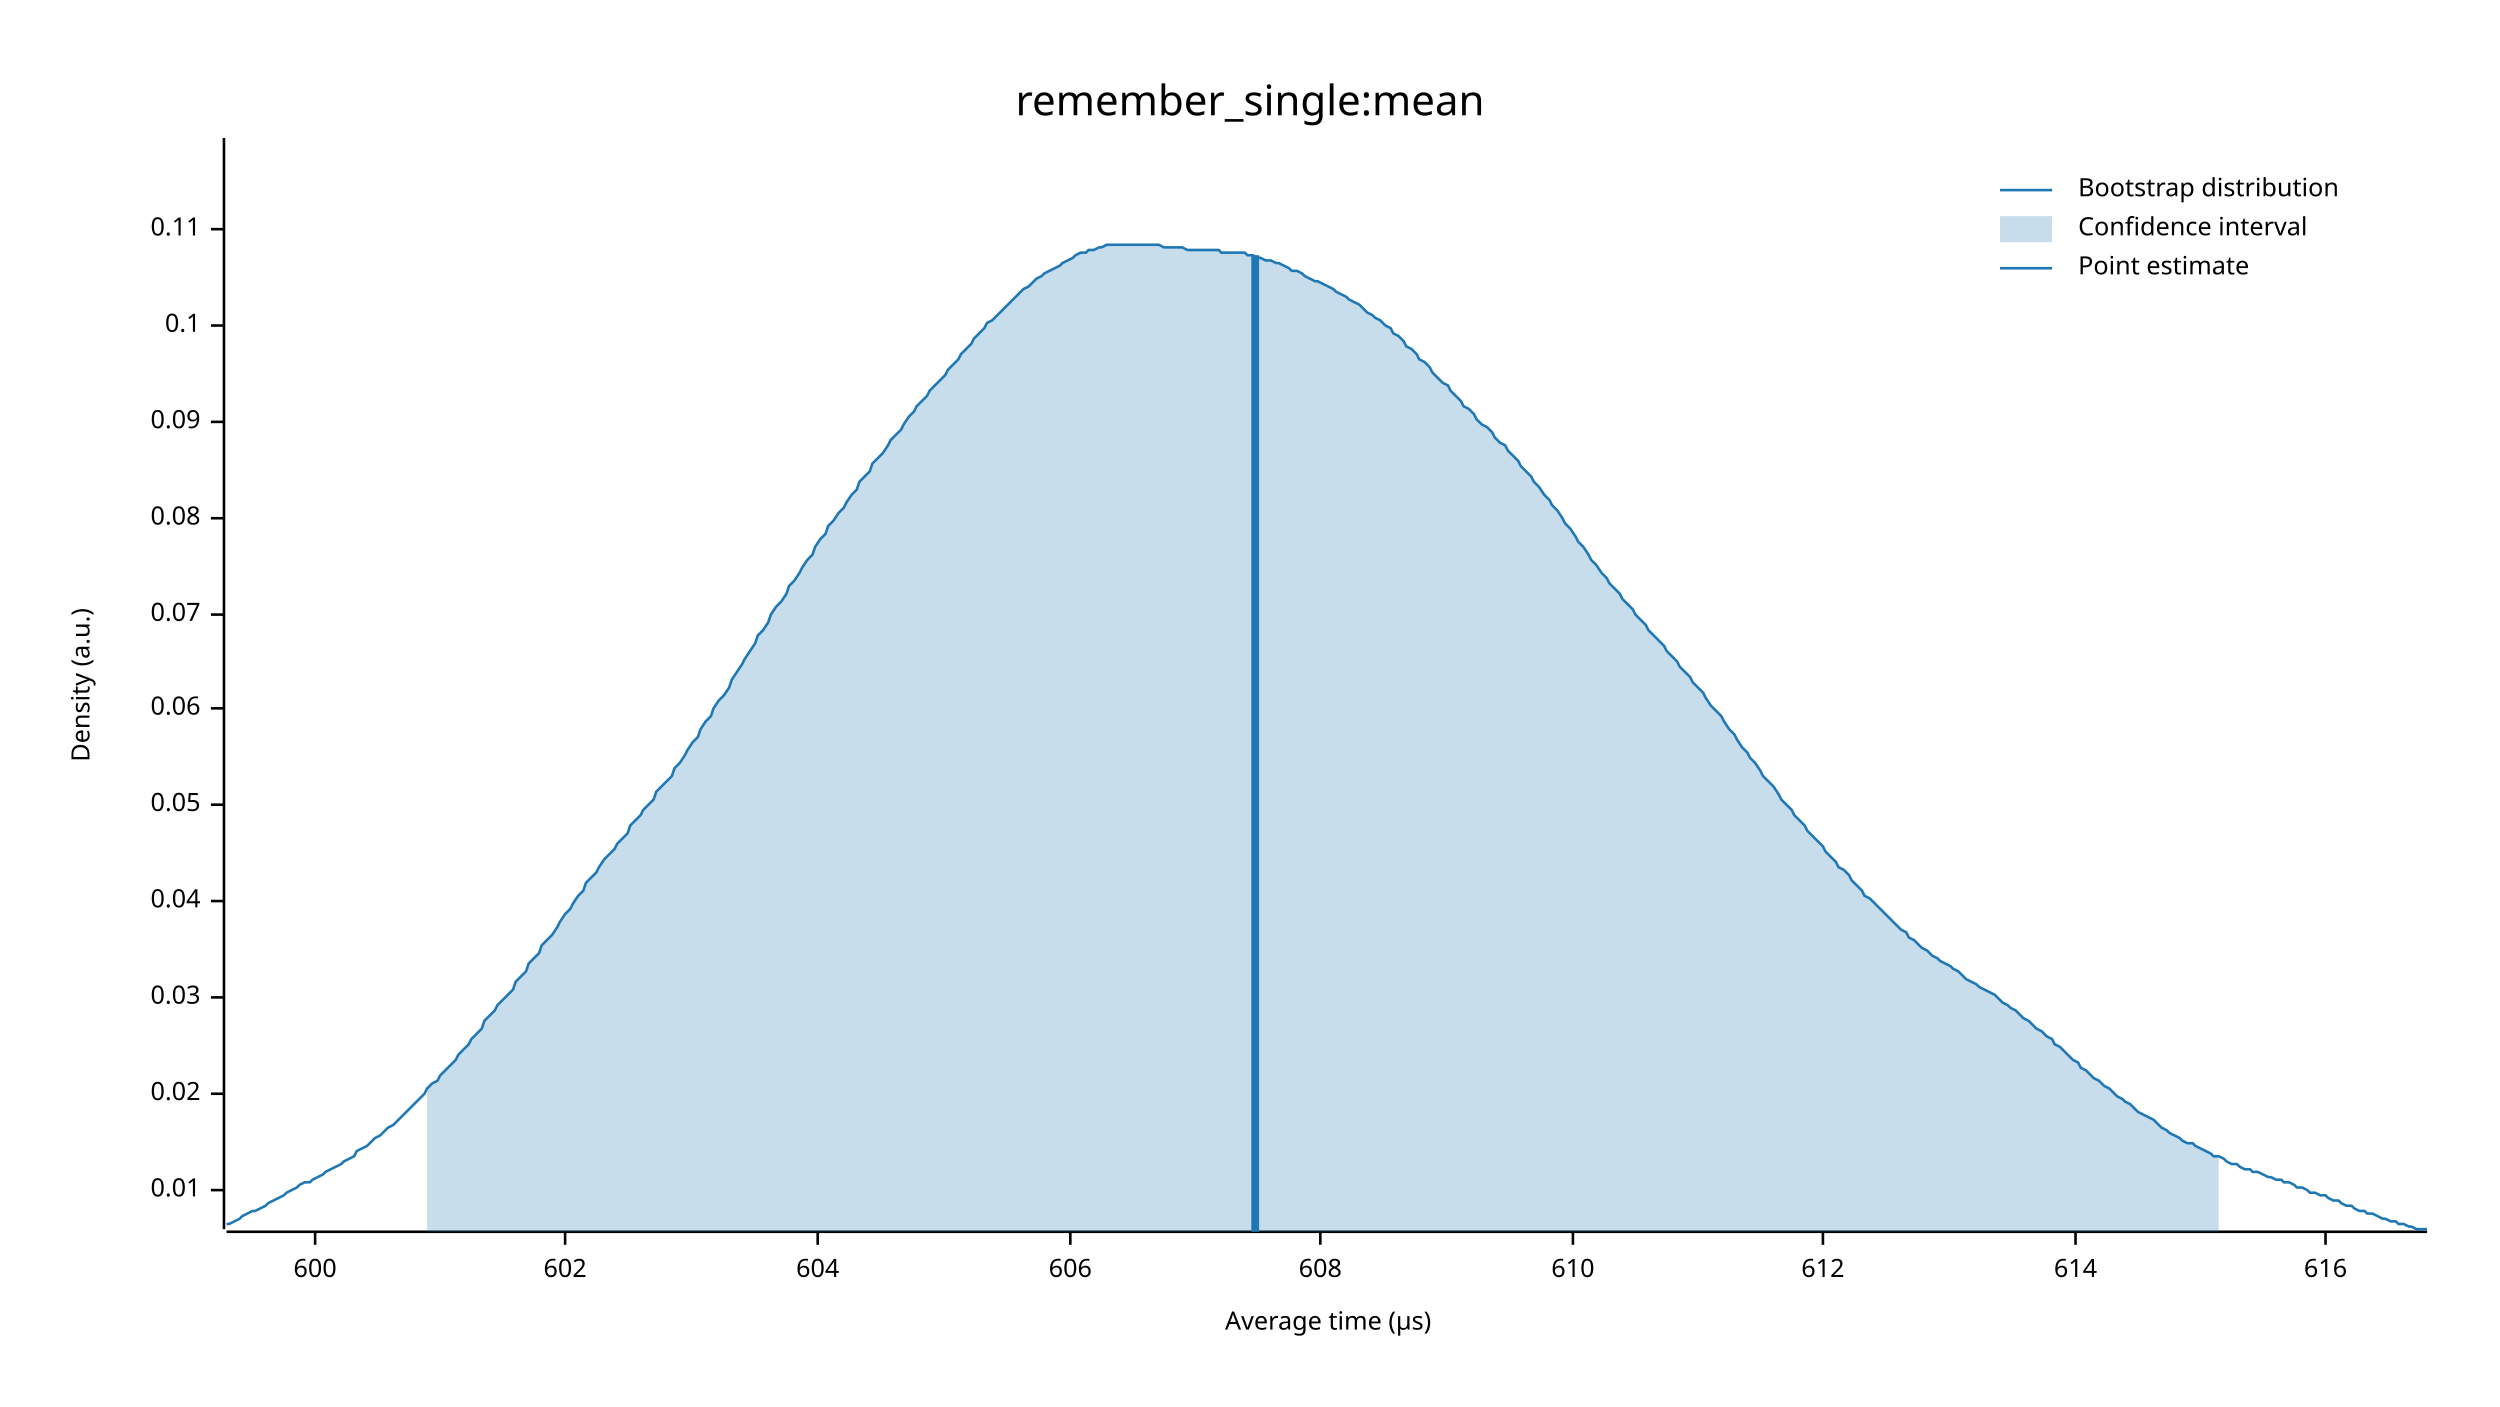
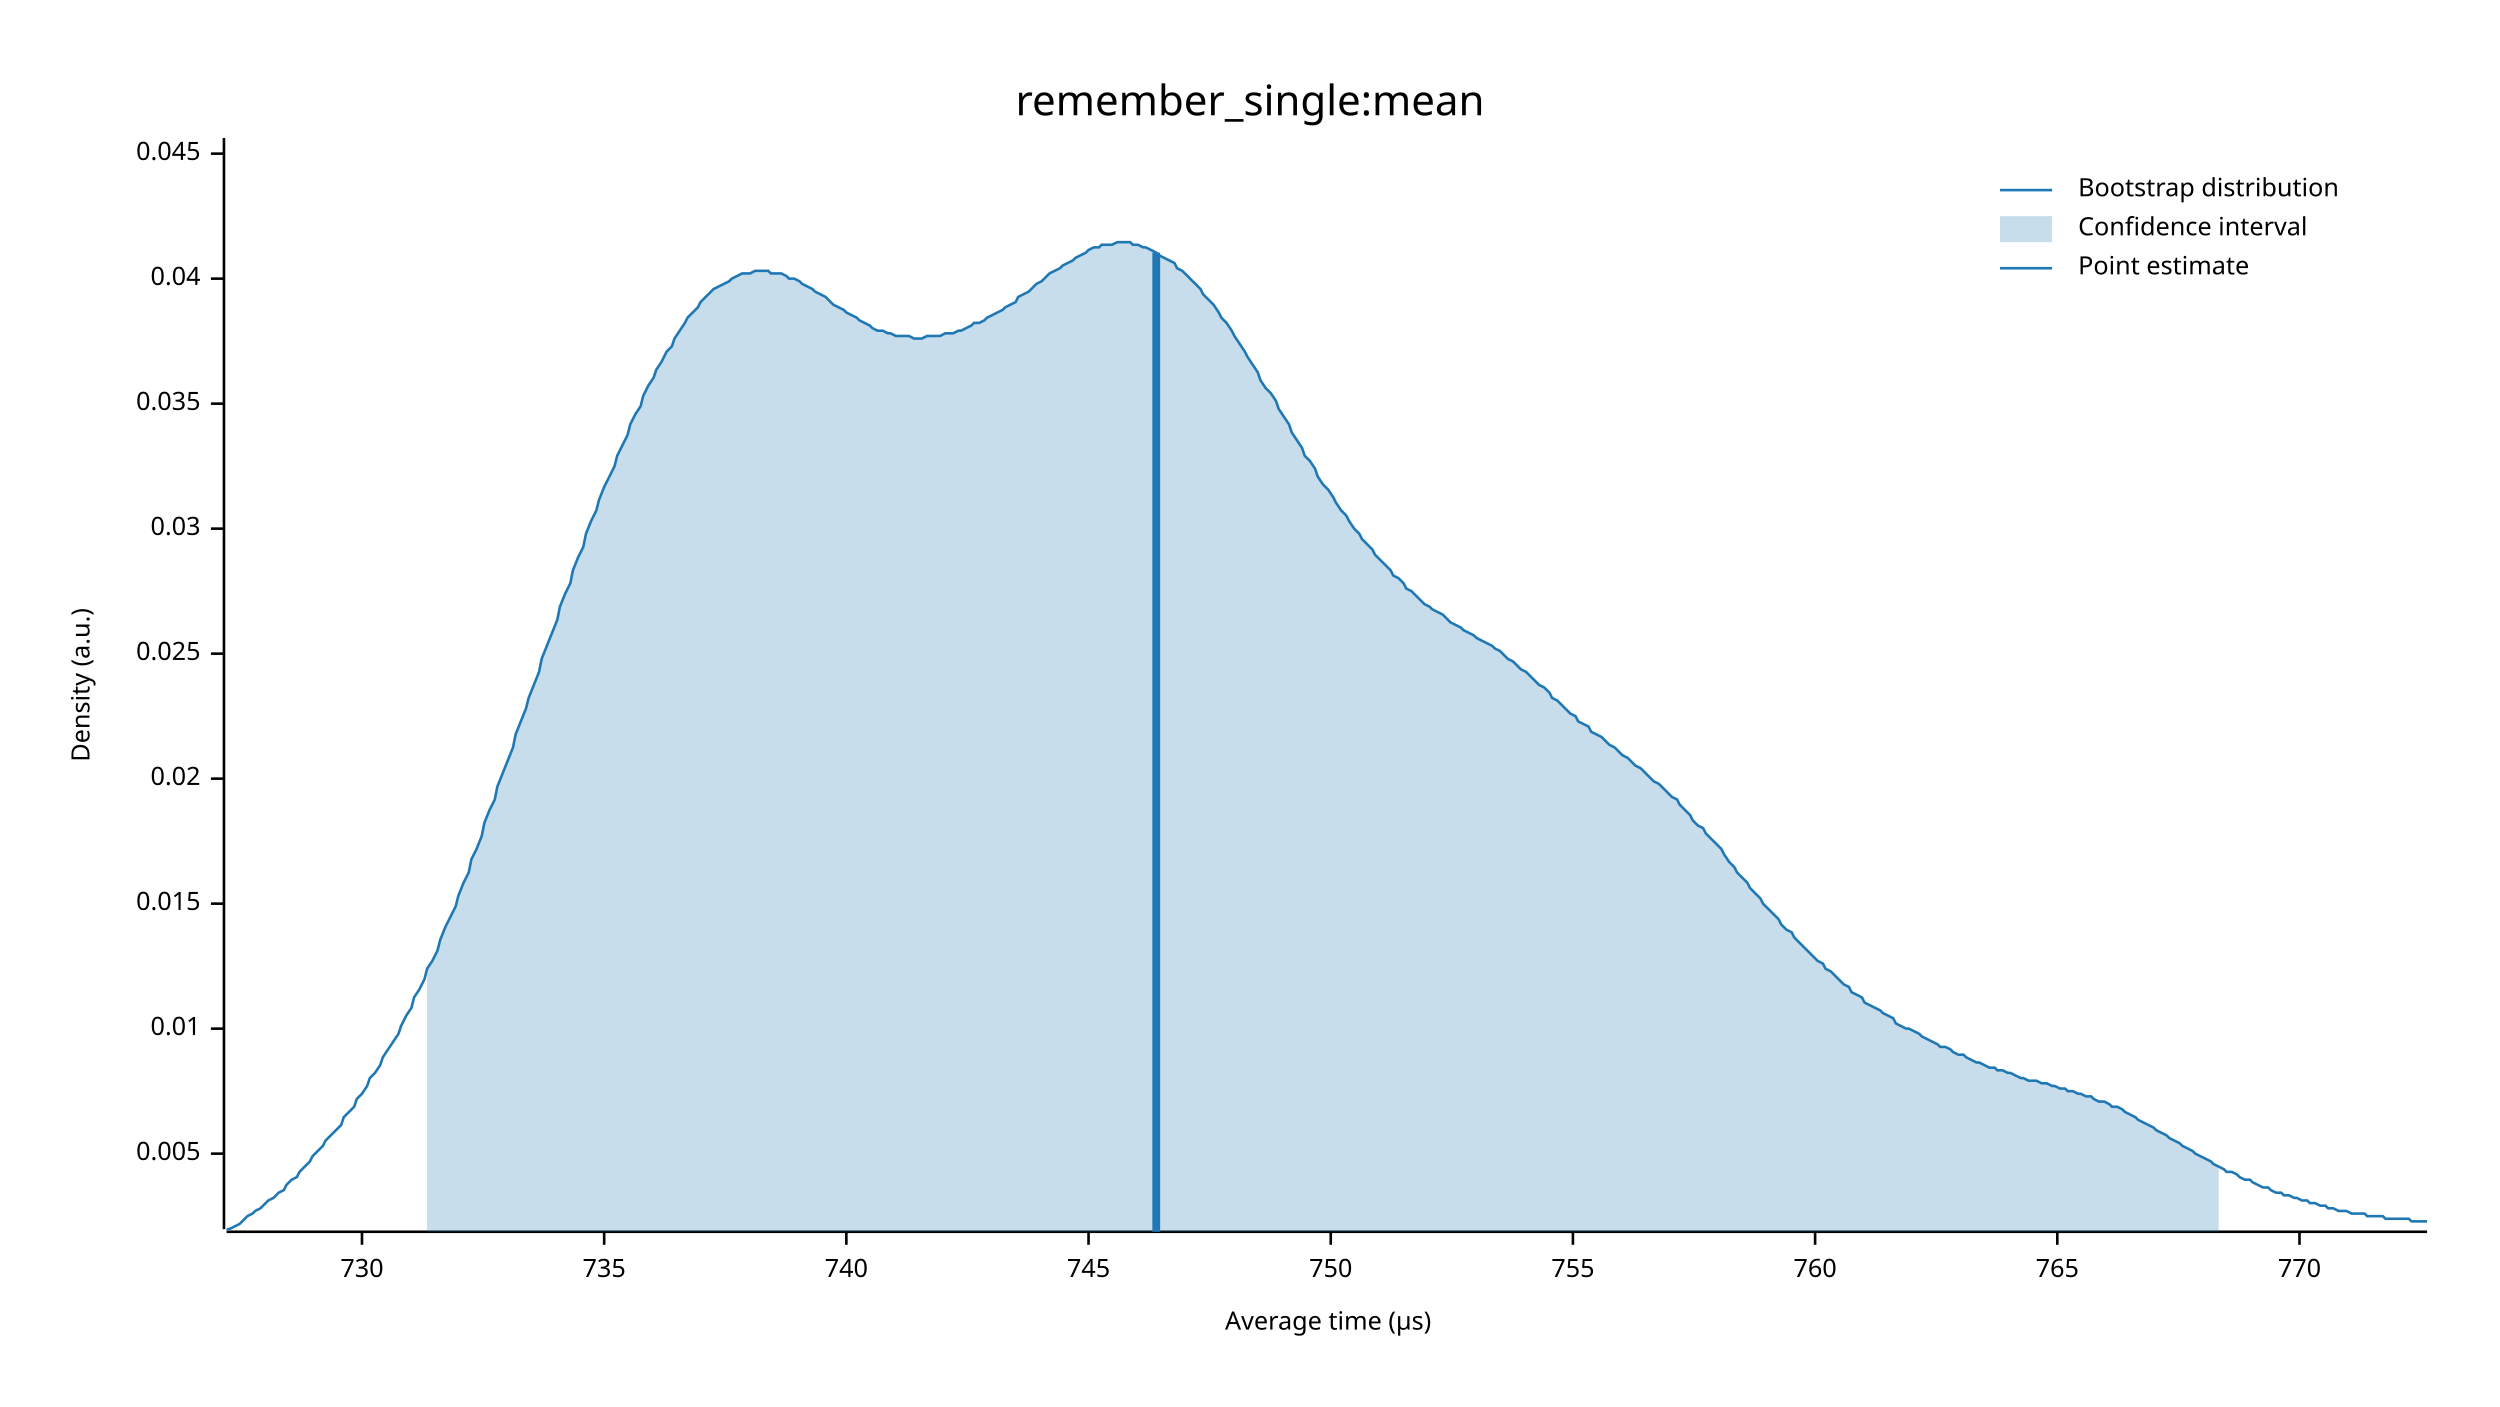
<svg xmlns="http://www.w3.org/2000/svg" width="960" height="540" viewBox="0 0 960 540">
  <text x="480" y="32" dy="0.76em" text-anchor="middle" font-family="sans-serif" font-size="16.129" opacity="1" fill="#000000">
remember_single:mean
</text>
  <text x="27" y="263" dy="0.76em" text-anchor="middle" font-family="sans-serif" font-size="9.677" opacity="1" fill="#000000" transform="rotate(270, 27, 263)">
Density (a.u.)
</text>
  <text x="510" y="513" dy="-0.5ex" text-anchor="middle" font-family="sans-serif" font-size="9.677" opacity="1" fill="#000000">
Average time (µs)
</text>
  <polyline fill="none" opacity="1" stroke="#000000" stroke-width="1" points="86,53 86,472 " />
-   <text x="77" y="457" dy="0.5ex" text-anchor="end" font-family="sans-serif" font-size="9.677" opacity="1" fill="#000000">
+   <text x="77" y="443" dy="0.5ex" text-anchor="end" font-family="sans-serif" font-size="9.677" opacity="1" fill="#000000">
+ 0.005
+ </text>
+   <polyline fill="none" opacity="1" stroke="#000000" stroke-width="1" points="81,443 86,443 " />
+   <text x="77" y="395" dy="0.5ex" text-anchor="end" font-family="sans-serif" font-size="9.677" opacity="1" fill="#000000">
0.01
</text>
-   <polyline fill="none" opacity="1" stroke="#000000" stroke-width="1" points="81,457 86,457 " />
-   <text x="77" y="420" dy="0.5ex" text-anchor="end" font-family="sans-serif" font-size="9.677" opacity="1" fill="#000000">
+   <polyline fill="none" opacity="1" stroke="#000000" stroke-width="1" points="81,395 86,395 " />
+   <text x="77" y="347" dy="0.5ex" text-anchor="end" font-family="sans-serif" font-size="9.677" opacity="1" fill="#000000">
+ 0.015
+ </text>
+   <polyline fill="none" opacity="1" stroke="#000000" stroke-width="1" points="81,347 86,347 " />
+   <text x="77" y="299" dy="0.5ex" text-anchor="end" font-family="sans-serif" font-size="9.677" opacity="1" fill="#000000">
0.02
</text>
-   <polyline fill="none" opacity="1" stroke="#000000" stroke-width="1" points="81,420 86,420 " />
-   <text x="77" y="383" dy="0.5ex" text-anchor="end" font-family="sans-serif" font-size="9.677" opacity="1" fill="#000000">
+   <polyline fill="none" opacity="1" stroke="#000000" stroke-width="1" points="81,299 86,299 " />
+   <text x="77" y="251" dy="0.5ex" text-anchor="end" font-family="sans-serif" font-size="9.677" opacity="1" fill="#000000">
+ 0.025
+ </text>
+   <polyline fill="none" opacity="1" stroke="#000000" stroke-width="1" points="81,251 86,251 " />
+   <text x="77" y="203" dy="0.5ex" text-anchor="end" font-family="sans-serif" font-size="9.677" opacity="1" fill="#000000">
0.03
</text>
-   <polyline fill="none" opacity="1" stroke="#000000" stroke-width="1" points="81,383 86,383 " />
-   <text x="77" y="346" dy="0.5ex" text-anchor="end" font-family="sans-serif" font-size="9.677" opacity="1" fill="#000000">
+   <polyline fill="none" opacity="1" stroke="#000000" stroke-width="1" points="81,203 86,203 " />
+   <text x="77" y="155" dy="0.5ex" text-anchor="end" font-family="sans-serif" font-size="9.677" opacity="1" fill="#000000">
+ 0.035
+ </text>
+   <polyline fill="none" opacity="1" stroke="#000000" stroke-width="1" points="81,155 86,155 " />
+   <text x="77" y="107" dy="0.5ex" text-anchor="end" font-family="sans-serif" font-size="9.677" opacity="1" fill="#000000">
0.04
</text>
-   <polyline fill="none" opacity="1" stroke="#000000" stroke-width="1" points="81,346 86,346 " />
-   <text x="77" y="309" dy="0.5ex" text-anchor="end" font-family="sans-serif" font-size="9.677" opacity="1" fill="#000000">
- 0.05
+   <polyline fill="none" opacity="1" stroke="#000000" stroke-width="1" points="81,107 86,107 " />
+   <text x="77" y="59" dy="0.5ex" text-anchor="end" font-family="sans-serif" font-size="9.677" opacity="1" fill="#000000">
+ 0.045
</text>
-   <polyline fill="none" opacity="1" stroke="#000000" stroke-width="1" points="81,309 86,309 " />
-   <text x="77" y="272" dy="0.5ex" text-anchor="end" font-family="sans-serif" font-size="9.677" opacity="1" fill="#000000">
- 0.06
+   <polyline fill="none" opacity="1" stroke="#000000" stroke-width="1" points="81,59 86,59 " />
+   <polyline fill="none" opacity="1" stroke="#000000" stroke-width="1" points="87,473 932,473 " />
+   <text x="139" y="483" dy="0.76em" text-anchor="middle" font-family="sans-serif" font-size="9.677" opacity="1" fill="#000000">
+ 730
</text>
-   <polyline fill="none" opacity="1" stroke="#000000" stroke-width="1" points="81,272 86,272 " />
-   <text x="77" y="236" dy="0.5ex" text-anchor="end" font-family="sans-serif" font-size="9.677" opacity="1" fill="#000000">
- 0.07
+   <polyline fill="none" opacity="1" stroke="#000000" stroke-width="1" points="139,473 139,478 " />
+   <text x="232" y="483" dy="0.76em" text-anchor="middle" font-family="sans-serif" font-size="9.677" opacity="1" fill="#000000">
+ 735
</text>
-   <polyline fill="none" opacity="1" stroke="#000000" stroke-width="1" points="81,236 86,236 " />
-   <text x="77" y="199" dy="0.5ex" text-anchor="end" font-family="sans-serif" font-size="9.677" opacity="1" fill="#000000">
- 0.08
+   <polyline fill="none" opacity="1" stroke="#000000" stroke-width="1" points="232,473 232,478 " />
+   <text x="325" y="483" dy="0.76em" text-anchor="middle" font-family="sans-serif" font-size="9.677" opacity="1" fill="#000000">
+ 740
</text>
-   <polyline fill="none" opacity="1" stroke="#000000" stroke-width="1" points="81,199 86,199 " />
-   <text x="77" y="162" dy="0.5ex" text-anchor="end" font-family="sans-serif" font-size="9.677" opacity="1" fill="#000000">
- 0.09
+   <polyline fill="none" opacity="1" stroke="#000000" stroke-width="1" points="325,473 325,478 " />
+   <text x="418" y="483" dy="0.76em" text-anchor="middle" font-family="sans-serif" font-size="9.677" opacity="1" fill="#000000">
+ 745
</text>
-   <polyline fill="none" opacity="1" stroke="#000000" stroke-width="1" points="81,162 86,162 " />
-   <text x="77" y="125" dy="0.5ex" text-anchor="end" font-family="sans-serif" font-size="9.677" opacity="1" fill="#000000">
- 0.1
+   <polyline fill="none" opacity="1" stroke="#000000" stroke-width="1" points="418,473 418,478 " />
+   <text x="511" y="483" dy="0.76em" text-anchor="middle" font-family="sans-serif" font-size="9.677" opacity="1" fill="#000000">
+ 750
</text>
-   <polyline fill="none" opacity="1" stroke="#000000" stroke-width="1" points="81,125 86,125 " />
-   <text x="77" y="88" dy="0.5ex" text-anchor="end" font-family="sans-serif" font-size="9.677" opacity="1" fill="#000000">
- 0.11
- </text>
-   <polyline fill="none" opacity="1" stroke="#000000" stroke-width="1" points="81,88 86,88 " />
-   <polyline fill="none" opacity="1" stroke="#000000" stroke-width="1" points="87,473 932,473 " />
-   <text x="121" y="483" dy="0.76em" text-anchor="middle" font-family="sans-serif" font-size="9.677" opacity="1" fill="#000000">
- 600
- </text>
-   <polyline fill="none" opacity="1" stroke="#000000" stroke-width="1" points="121,473 121,478 " />
-   <text x="217" y="483" dy="0.76em" text-anchor="middle" font-family="sans-serif" font-size="9.677" opacity="1" fill="#000000">
- 602
- </text>
-   <polyline fill="none" opacity="1" stroke="#000000" stroke-width="1" points="217,473 217,478 " />
-   <text x="314" y="483" dy="0.76em" text-anchor="middle" font-family="sans-serif" font-size="9.677" opacity="1" fill="#000000">
- 604
- </text>
-   <polyline fill="none" opacity="1" stroke="#000000" stroke-width="1" points="314,473 314,478 " />
-   <text x="411" y="483" dy="0.76em" text-anchor="middle" font-family="sans-serif" font-size="9.677" opacity="1" fill="#000000">
- 606
- </text>
-   <polyline fill="none" opacity="1" stroke="#000000" stroke-width="1" points="411,473 411,478 " />
-   <text x="507" y="483" dy="0.76em" text-anchor="middle" font-family="sans-serif" font-size="9.677" opacity="1" fill="#000000">
- 608
- </text>
-   <polyline fill="none" opacity="1" stroke="#000000" stroke-width="1" points="507,473 507,478 " />
+   <polyline fill="none" opacity="1" stroke="#000000" stroke-width="1" points="511,473 511,478 " />
  <text x="604" y="483" dy="0.76em" text-anchor="middle" font-family="sans-serif" font-size="9.677" opacity="1" fill="#000000">
- 610
+ 755
</text>
  <polyline fill="none" opacity="1" stroke="#000000" stroke-width="1" points="604,473 604,478 " />
-   <text x="700" y="483" dy="0.76em" text-anchor="middle" font-family="sans-serif" font-size="9.677" opacity="1" fill="#000000">
- 612
+   <text x="697" y="483" dy="0.76em" text-anchor="middle" font-family="sans-serif" font-size="9.677" opacity="1" fill="#000000">
+ 760
</text>
-   <polyline fill="none" opacity="1" stroke="#000000" stroke-width="1" points="700,473 700,478 " />
-   <text x="797" y="483" dy="0.76em" text-anchor="middle" font-family="sans-serif" font-size="9.677" opacity="1" fill="#000000">
- 614
+   <polyline fill="none" opacity="1" stroke="#000000" stroke-width="1" points="697,473 697,478 " />
+   <text x="790" y="483" dy="0.76em" text-anchor="middle" font-family="sans-serif" font-size="9.677" opacity="1" fill="#000000">
+ 765
</text>
-   <polyline fill="none" opacity="1" stroke="#000000" stroke-width="1" points="797,473 797,478 " />
-   <text x="893" y="483" dy="0.76em" text-anchor="middle" font-family="sans-serif" font-size="9.677" opacity="1" fill="#000000">
- 616
+   <polyline fill="none" opacity="1" stroke="#000000" stroke-width="1" points="790,473 790,478 " />
+   <text x="883" y="483" dy="0.76em" text-anchor="middle" font-family="sans-serif" font-size="9.677" opacity="1" fill="#000000">
+ 770
</text>
-   <polyline fill="none" opacity="1" stroke="#000000" stroke-width="1" points="893,473 893,478 " />
-   <polyline fill="none" opacity="1" stroke="#1F78B4" stroke-width="1" points="87,470 88,470 90,469 92,468 93,467 95,466 97,465 98,465 100,464 102,463 103,462 105,461 107,460 109,459 110,458 112,457 114,456 115,455 117,454 119,454 120,453 122,452 124,451 125,450 127,449 129,448 131,447 132,446 134,445 136,444 137,442 139,441 141,440 142,439 144,437 146,436 147,435 149,433 151,432 153,430 154,429 156,427 158,425 159,424 161,422 163,420 164,418 166,416 168,415 169,413 171,411 173,409 175,407 176,405 178,403 180,401 181,399 183,397 185,395 186,392 188,390 190,388 191,386 193,384 195,382 197,380 198,377 200,375 202,373 203,370 205,368 207,366 208,363 210,361 212,359 214,356 215,354 217,351 219,349 220,347 222,344 224,342 225,339 227,337 229,335 230,333 232,330 234,328 236,326 237,324 239,322 241,320 242,317 244,315 246,313 247,311 249,309 251,307 252,304 254,302 256,300 258,298 259,295 261,293 263,290 264,288 266,285 268,283 269,280 271,277 273,275 274,272 276,269 278,267 280,264 281,261 283,258 285,255 286,253 288,250 290,247 291,244 293,242 295,239 296,236 298,233 300,231 302,228 303,225 305,223 307,220 308,218 310,215 312,213 313,210 315,207 317,205 318,202 320,200 322,197 324,195 325,193 327,190 329,188 330,185 332,183 334,181 335,178 337,176 339,174 341,171 342,169 344,167 346,165 347,163 349,160 351,158 352,156 354,154 356,152 357,150 359,148 361,146 363,144 364,142 366,140 368,138 369,136 371,134 373,132 374,130 376,128 378,126 379,124 381,123 383,121 385,119 386,118 388,116 390,114 391,113 393,111 395,110 396,109 398,107 400,106 401,105 403,104 405,103 407,102 408,101 410,100 412,99 413,98 415,97 417,97 418,96 420,96 422,95 423,95 425,94 427,94 429,94 430,94 432,94 434,94 435,94 437,94 439,94 440,94 442,94 444,94 445,94 447,95 449,95 451,95 452,95 454,95 456,96 457,96 459,96 461,96 462,96 464,96 466,96 468,96 469,97 471,97 473,97 474,97 476,97 478,97 479,98 481,98 483,99 484,99 486,100 488,100 490,101 491,101 493,102 495,103 496,104 498,104 500,105 501,106 503,107 505,108 506,108 508,109 510,110 512,111 513,112 515,113 517,114 518,115 520,116 522,117 523,118 525,120 527,121 528,122 530,123 532,125 534,126 535,128 537,129 539,131 540,133 542,134 544,136 545,138 547,139 549,141 550,143 552,145 554,147 556,148 557,150 559,152 561,154 562,156 564,157 566,159 567,161 569,163 571,164 573,166 574,168 576,170 578,171 579,173 581,175 583,177 584,179 586,181 588,183 589,185 591,187 593,190 595,192 596,194 598,196 600,199 601,201 603,203 605,206 606,208 608,210 610,213 611,215 613,217 615,220 617,222 618,224 620,226 622,228 623,230 625,232 627,234 628,236 630,238 632,240 633,242 635,244 637,246 639,248 640,250 642,252 644,254 645,256 647,258 649,260 650,262 652,264 654,266 655,268 657,271 659,273 661,275 662,277 664,280 666,282 667,284 669,287 671,289 672,291 674,293 676,296 677,298 679,300 681,302 683,305 684,307 686,309 688,311 689,313 691,315 693,317 694,319 696,321 698,323 700,325 701,327 703,329 705,331 706,333 708,334 710,336 711,338 713,340 715,342 716,344 718,345 720,347 722,349 723,350 725,352 727,354 728,355 730,357 732,358 733,360 735,361 737,363 738,364 740,365 742,367 744,368 745,369 747,370 749,371 750,372 752,373 754,375 755,376 757,377 759,378 760,379 762,380 764,381 766,382 767,383 769,385 771,386 772,387 774,388 776,390 777,391 779,392 781,394 782,395 784,396 786,398 788,399 789,401 791,402 793,404 794,405 796,407 798,408 799,410 801,411 803,413 804,414 806,415 808,417 810,418 811,419 813,421 815,422 816,423 818,424 820,426 821,427 823,428 825,429 827,430 828,431 830,433 832,434 833,435 835,436 837,437 838,438 840,439 842,439 843,440 845,441 847,442 849,443 850,444 852,444 854,445 855,446 857,447 859,447 860,448 862,449 864,449 865,450 867,450 869,451 871,452 872,452 874,453 876,453 877,454 879,454 881,455 882,456 884,456 886,457 887,458 889,458 891,459 893,459 894,460 896,461 898,461 899,462 901,463 903,463 904,464 906,465 908,465 909,466 911,466 913,467 915,468 916,468 918,469 920,469 921,470 923,470 925,471 926,471 928,472 930,472 932,472 " />
-   <polygon opacity="0.25" fill="#1F78B4" points="164,418 166,416 168,415 169,413 171,411 173,409 175,407 176,405 178,403 180,401 181,399 183,397 185,395 186,392 188,390 190,388 191,386 193,384 195,382 197,380 198,377 200,375 202,373 203,370 205,368 207,366 208,363 210,361 212,359 214,356 215,354 217,351 219,349 220,347 222,344 224,342 225,339 227,337 229,335 230,333 232,330 234,328 236,326 237,324 239,322 241,320 242,317 244,315 246,313 247,311 249,309 251,307 252,304 254,302 256,300 258,298 259,295 261,293 263,290 264,288 266,285 268,283 269,280 271,277 273,275 274,272 276,269 278,267 280,264 281,261 283,258 285,255 286,253 288,250 290,247 291,244 293,242 295,239 296,236 298,233 300,231 302,228 303,225 305,223 307,220 308,218 310,215 312,213 313,210 315,207 317,205 318,202 320,200 322,197 324,195 325,193 327,190 329,188 330,185 332,183 334,181 335,178 337,176 339,174 341,171 342,169 344,167 346,165 347,163 349,160 351,158 352,156 354,154 356,152 357,150 359,148 361,146 363,144 364,142 366,140 368,138 369,136 371,134 373,132 374,130 376,128 378,126 379,124 381,123 383,121 385,119 386,118 388,116 390,114 391,113 393,111 395,110 396,109 398,107 400,106 401,105 403,104 405,103 407,102 408,101 410,100 412,99 413,98 415,97 417,97 418,96 420,96 422,95 423,95 425,94 427,94 429,94 430,94 432,94 434,94 435,94 437,94 439,94 440,94 442,94 444,94 445,94 447,95 449,95 451,95 452,95 454,95 456,96 457,96 459,96 461,96 462,96 464,96 466,96 468,96 469,97 471,97 473,97 474,97 476,97 478,97 479,98 481,98 483,99 484,99 486,100 488,100 490,101 491,101 493,102 495,103 496,104 498,104 500,105 501,106 503,107 505,108 506,108 508,109 510,110 512,111 513,112 515,113 517,114 518,115 520,116 522,117 523,118 525,120 527,121 528,122 530,123 532,125 534,126 535,128 537,129 539,131 540,133 542,134 544,136 545,138 547,139 549,141 550,143 552,145 554,147 556,148 557,150 559,152 561,154 562,156 564,157 566,159 567,161 569,163 571,164 573,166 574,168 576,170 578,171 579,173 581,175 583,177 584,179 586,181 588,183 589,185 591,187 593,190 595,192 596,194 598,196 600,199 601,201 603,203 605,206 606,208 608,210 610,213 611,215 613,217 615,220 617,222 618,224 620,226 622,228 623,230 625,232 627,234 628,236 630,238 632,240 633,242 635,244 637,246 639,248 640,250 642,252 644,254 645,256 647,258 649,260 650,262 652,264 654,266 655,268 657,271 659,273 661,275 662,277 664,280 666,282 667,284 669,287 671,289 672,291 674,293 676,296 677,298 679,300 681,302 683,305 684,307 686,309 688,311 689,313 691,315 693,317 694,319 696,321 698,323 700,325 701,327 703,329 705,331 706,333 708,334 710,336 711,338 713,340 715,342 716,344 718,345 720,347 722,349 723,350 725,352 727,354 728,355 730,357 732,358 733,360 735,361 737,363 738,364 740,365 742,367 744,368 745,369 747,370 749,371 750,372 752,373 754,375 755,376 757,377 759,378 760,379 762,380 764,381 766,382 767,383 769,385 771,386 772,387 774,388 776,390 777,391 779,392 781,394 782,395 784,396 786,398 788,399 789,401 791,402 793,404 794,405 796,407 798,408 799,410 801,411 803,413 804,414 806,415 808,417 810,418 811,419 813,421 815,422 816,423 818,424 820,426 821,427 823,428 825,429 827,430 828,431 830,433 832,434 833,435 835,436 837,437 838,438 840,439 842,439 843,440 845,441 847,442 849,443 850,444 852,444 852,473 164,473 " />
-   <polyline fill="none" opacity="1" stroke="#1F78B4" stroke-width="3" points="482,473 482,98 " />
+   <polyline fill="none" opacity="1" stroke="#000000" stroke-width="1" points="883,473 883,478 " />
+   <polyline fill="none" opacity="1" stroke="#1F78B4" stroke-width="1" points="87,472 88,472 90,471 92,470 93,469 95,467 97,466 98,465 100,464 102,462 103,461 105,460 107,458 109,457 110,455 112,453 114,452 115,450 117,448 119,446 120,444 122,442 124,440 125,438 127,436 129,434 131,432 132,429 134,427 136,425 137,422 139,420 141,417 142,414 144,412 146,409 147,406 149,403 151,400 153,397 154,394 156,390 158,387 159,383 161,380 163,376 164,372 166,369 168,365 169,361 171,356 173,352 175,348 176,344 178,339 180,335 181,330 183,326 185,321 186,316 188,311 190,307 191,302 193,297 195,292 197,287 198,282 200,277 202,272 203,268 205,263 207,258 208,253 210,248 212,243 214,238 215,233 217,228 219,224 220,219 222,214 224,210 225,205 227,200 229,196 230,192 232,187 234,183 236,179 237,175 239,171 241,167 242,163 244,159 246,156 247,152 249,148 251,145 252,142 254,139 256,135 258,133 259,130 261,127 263,124 264,122 266,120 268,118 269,116 271,114 273,112 274,111 276,110 278,109 280,108 281,107 283,106 285,105 286,105 288,105 290,104 291,104 293,104 295,104 296,105 298,105 300,105 302,106 303,107 305,107 307,108 308,109 310,110 312,111 313,112 315,113 317,114 318,115 320,117 322,118 324,119 325,120 327,121 329,122 330,123 332,124 334,125 335,126 337,127 339,127 341,128 342,128 344,129 346,129 347,129 349,129 351,130 352,130 354,130 356,129 357,129 359,129 361,129 363,128 364,128 366,128 368,127 369,127 371,126 373,125 374,124 376,124 378,123 379,122 381,121 383,120 385,119 386,118 388,117 390,116 391,114 393,113 395,112 396,111 398,109 400,108 401,107 403,105 405,104 407,103 408,102 410,101 412,100 413,99 415,98 417,97 418,96 420,95 422,95 423,94 425,94 427,94 429,93 430,93 432,93 434,93 435,94 437,94 439,95 440,95 442,96 444,97 445,98 447,99 449,100 451,101 452,103 454,104 456,106 457,107 459,109 461,111 462,113 464,115 466,117 468,120 469,122 471,124 473,127 474,129 476,132 478,135 479,137 481,140 483,143 484,146 486,149 488,151 490,154 491,157 493,160 495,163 496,166 498,169 500,172 501,175 503,177 505,180 506,183 508,186 510,188 512,191 513,193 515,196 517,198 518,200 520,203 522,205 523,207 525,209 527,211 528,213 530,215 532,217 534,219 535,221 537,222 539,224 540,226 542,227 544,229 545,230 547,232 549,233 550,234 552,235 554,236 556,238 557,239 559,240 561,241 562,242 564,243 566,244 567,245 569,246 571,247 573,248 574,249 576,250 578,252 579,253 581,254 583,256 584,257 586,258 588,260 589,261 591,263 593,264 595,266 596,268 598,269 600,271 601,272 603,274 605,275 606,277 608,278 610,279 611,281 613,282 615,283 617,285 618,286 620,287 622,289 623,290 625,291 627,293 628,294 630,295 632,297 633,298 635,300 637,301 639,303 640,304 642,306 644,307 645,309 647,311 649,313 650,315 652,317 654,318 655,320 657,322 659,324 661,326 662,328 664,331 666,333 667,335 669,337 671,339 672,341 674,343 676,345 677,347 679,349 681,351 683,353 684,355 686,357 688,358 689,360 691,362 693,364 694,365 696,367 698,369 700,370 701,372 703,373 705,375 706,376 708,378 710,379 711,381 713,382 715,383 716,385 718,386 720,387 722,388 723,389 725,390 727,391 728,393 730,394 732,395 733,395 735,396 737,397 738,398 740,399 742,400 744,401 745,402 747,402 749,403 750,404 752,405 754,405 755,406 757,407 759,408 760,408 762,409 764,410 766,410 767,411 769,411 771,412 772,412 774,413 776,414 777,414 779,415 781,415 782,415 784,416 786,416 788,417 789,417 791,418 793,418 794,419 796,419 798,420 799,420 801,421 803,421 804,422 806,423 808,423 810,424 811,425 813,425 815,426 816,427 818,428 820,429 821,430 823,431 825,432 827,433 828,434 830,435 832,436 833,437 835,438 837,439 838,440 840,441 842,442 843,443 845,444 847,445 849,446 850,447 852,448 854,449 855,450 857,450 859,451 860,452 862,453 864,453 865,454 867,455 869,456 871,456 872,457 874,458 876,458 877,459 879,459 881,460 882,460 884,461 886,461 887,462 889,462 891,463 893,463 894,464 896,464 898,465 899,465 901,465 903,466 904,466 906,466 908,466 909,467 911,467 913,467 915,467 916,468 918,468 920,468 921,468 923,468 925,468 926,469 928,469 930,469 932,469 " />
+   <polygon opacity="0.25" fill="#1F78B4" points="164,372 166,369 168,365 169,361 171,356 173,352 175,348 176,344 178,339 180,335 181,330 183,326 185,321 186,316 188,311 190,307 191,302 193,297 195,292 197,287 198,282 200,277 202,272 203,268 205,263 207,258 208,253 210,248 212,243 214,238 215,233 217,228 219,224 220,219 222,214 224,210 225,205 227,200 229,196 230,192 232,187 234,183 236,179 237,175 239,171 241,167 242,163 244,159 246,156 247,152 249,148 251,145 252,142 254,139 256,135 258,133 259,130 261,127 263,124 264,122 266,120 268,118 269,116 271,114 273,112 274,111 276,110 278,109 280,108 281,107 283,106 285,105 286,105 288,105 290,104 291,104 293,104 295,104 296,105 298,105 300,105 302,106 303,107 305,107 307,108 308,109 310,110 312,111 313,112 315,113 317,114 318,115 320,117 322,118 324,119 325,120 327,121 329,122 330,123 332,124 334,125 335,126 337,127 339,127 341,128 342,128 344,129 346,129 347,129 349,129 351,130 352,130 354,130 356,129 357,129 359,129 361,129 363,128 364,128 366,128 368,127 369,127 371,126 373,125 374,124 376,124 378,123 379,122 381,121 383,120 385,119 386,118 388,117 390,116 391,114 393,113 395,112 396,111 398,109 400,108 401,107 403,105 405,104 407,103 408,102 410,101 412,100 413,99 415,98 417,97 418,96 420,95 422,95 423,94 425,94 427,94 429,93 430,93 432,93 434,93 435,94 437,94 439,95 440,95 442,96 444,97 445,98 447,99 449,100 451,101 452,103 454,104 456,106 457,107 459,109 461,111 462,113 464,115 466,117 468,120 469,122 471,124 473,127 474,129 476,132 478,135 479,137 481,140 483,143 484,146 486,149 488,151 490,154 491,157 493,160 495,163 496,166 498,169 500,172 501,175 503,177 505,180 506,183 508,186 510,188 512,191 513,193 515,196 517,198 518,200 520,203 522,205 523,207 525,209 527,211 528,213 530,215 532,217 534,219 535,221 537,222 539,224 540,226 542,227 544,229 545,230 547,232 549,233 550,234 552,235 554,236 556,238 557,239 559,240 561,241 562,242 564,243 566,244 567,245 569,246 571,247 573,248 574,249 576,250 578,252 579,253 581,254 583,256 584,257 586,258 588,260 589,261 591,263 593,264 595,266 596,268 598,269 600,271 601,272 603,274 605,275 606,277 608,278 610,279 611,281 613,282 615,283 617,285 618,286 620,287 622,289 623,290 625,291 627,293 628,294 630,295 632,297 633,298 635,300 637,301 639,303 640,304 642,306 644,307 645,309 647,311 649,313 650,315 652,317 654,318 655,320 657,322 659,324 661,326 662,328 664,331 666,333 667,335 669,337 671,339 672,341 674,343 676,345 677,347 679,349 681,351 683,353 684,355 686,357 688,358 689,360 691,362 693,364 694,365 696,367 698,369 700,370 701,372 703,373 705,375 706,376 708,378 710,379 711,381 713,382 715,383 716,385 718,386 720,387 722,388 723,389 725,390 727,391 728,393 730,394 732,395 733,395 735,396 737,397 738,398 740,399 742,400 744,401 745,402 747,402 749,403 750,404 752,405 754,405 755,406 757,407 759,408 760,408 762,409 764,410 766,410 767,411 769,411 771,412 772,412 774,413 776,414 777,414 779,415 781,415 782,415 784,416 786,416 788,417 789,417 791,418 793,418 794,419 796,419 798,420 799,420 801,421 803,421 804,422 806,423 808,423 810,424 811,425 813,425 815,426 816,427 818,428 820,429 821,430 823,431 825,432 827,433 828,434 830,435 832,436 833,437 835,438 837,439 838,440 840,441 842,442 843,443 845,444 847,445 849,446 850,447 852,448 852,473 164,473 " />
+   <polyline fill="none" opacity="1" stroke="#1F78B4" stroke-width="3" points="444,473 444,97 " />
  <text x="798" y="68" dy="0.76em" text-anchor="start" font-family="sans-serif" font-size="9.677" opacity="1" fill="#000000">
Bootstrap distribution
</text>
  <text x="798" y="83" dy="0.76em" text-anchor="start" font-family="sans-serif" font-size="9.677" opacity="1" fill="#000000">
Confidence interval
</text>
  <text x="798" y="98" dy="0.76em" text-anchor="start" font-family="sans-serif" font-size="9.677" opacity="1" fill="#000000">
Point estimate
</text>
  <polyline fill="none" opacity="1" stroke="#1F78B4" stroke-width="1" points="768,73 788,73 " />
  <rect x="768" y="83" width="20" height="10" opacity="0.25" fill="#1F78B4" stroke="none" />
  <polyline fill="none" opacity="1" stroke="#1F78B4" stroke-width="1" points="768,103 788,103 " />
</svg>
